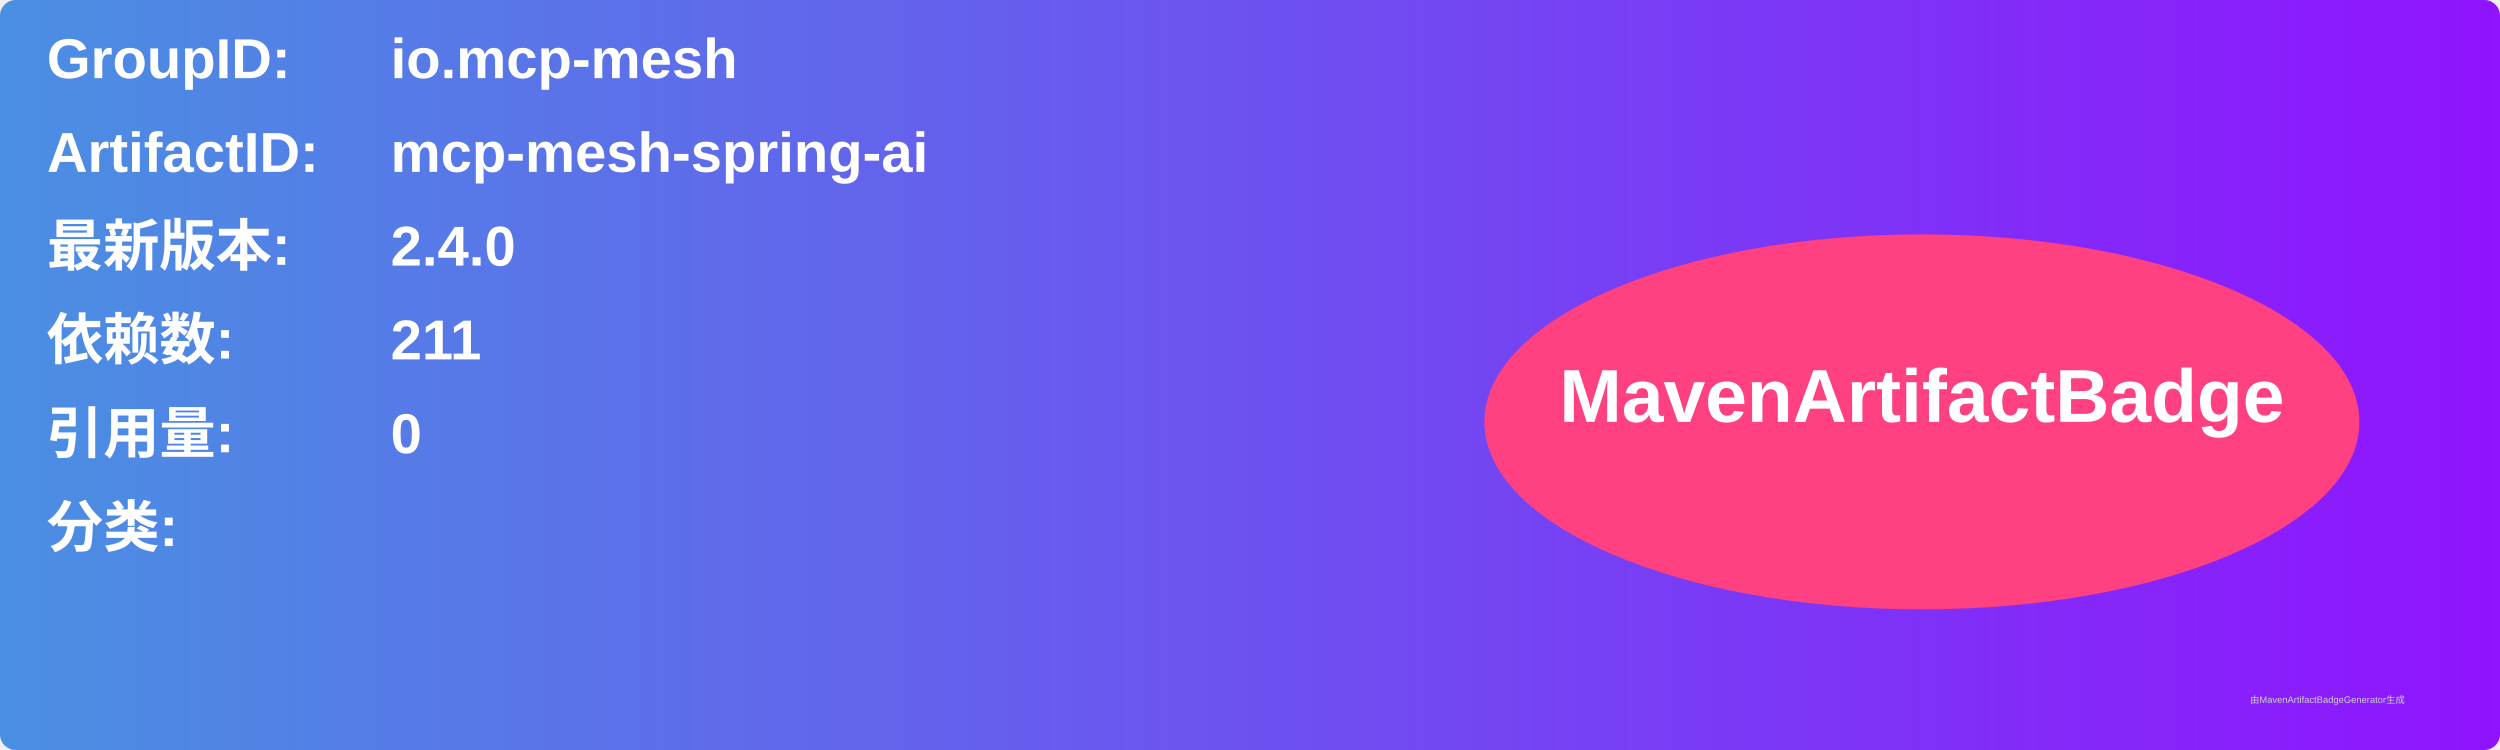
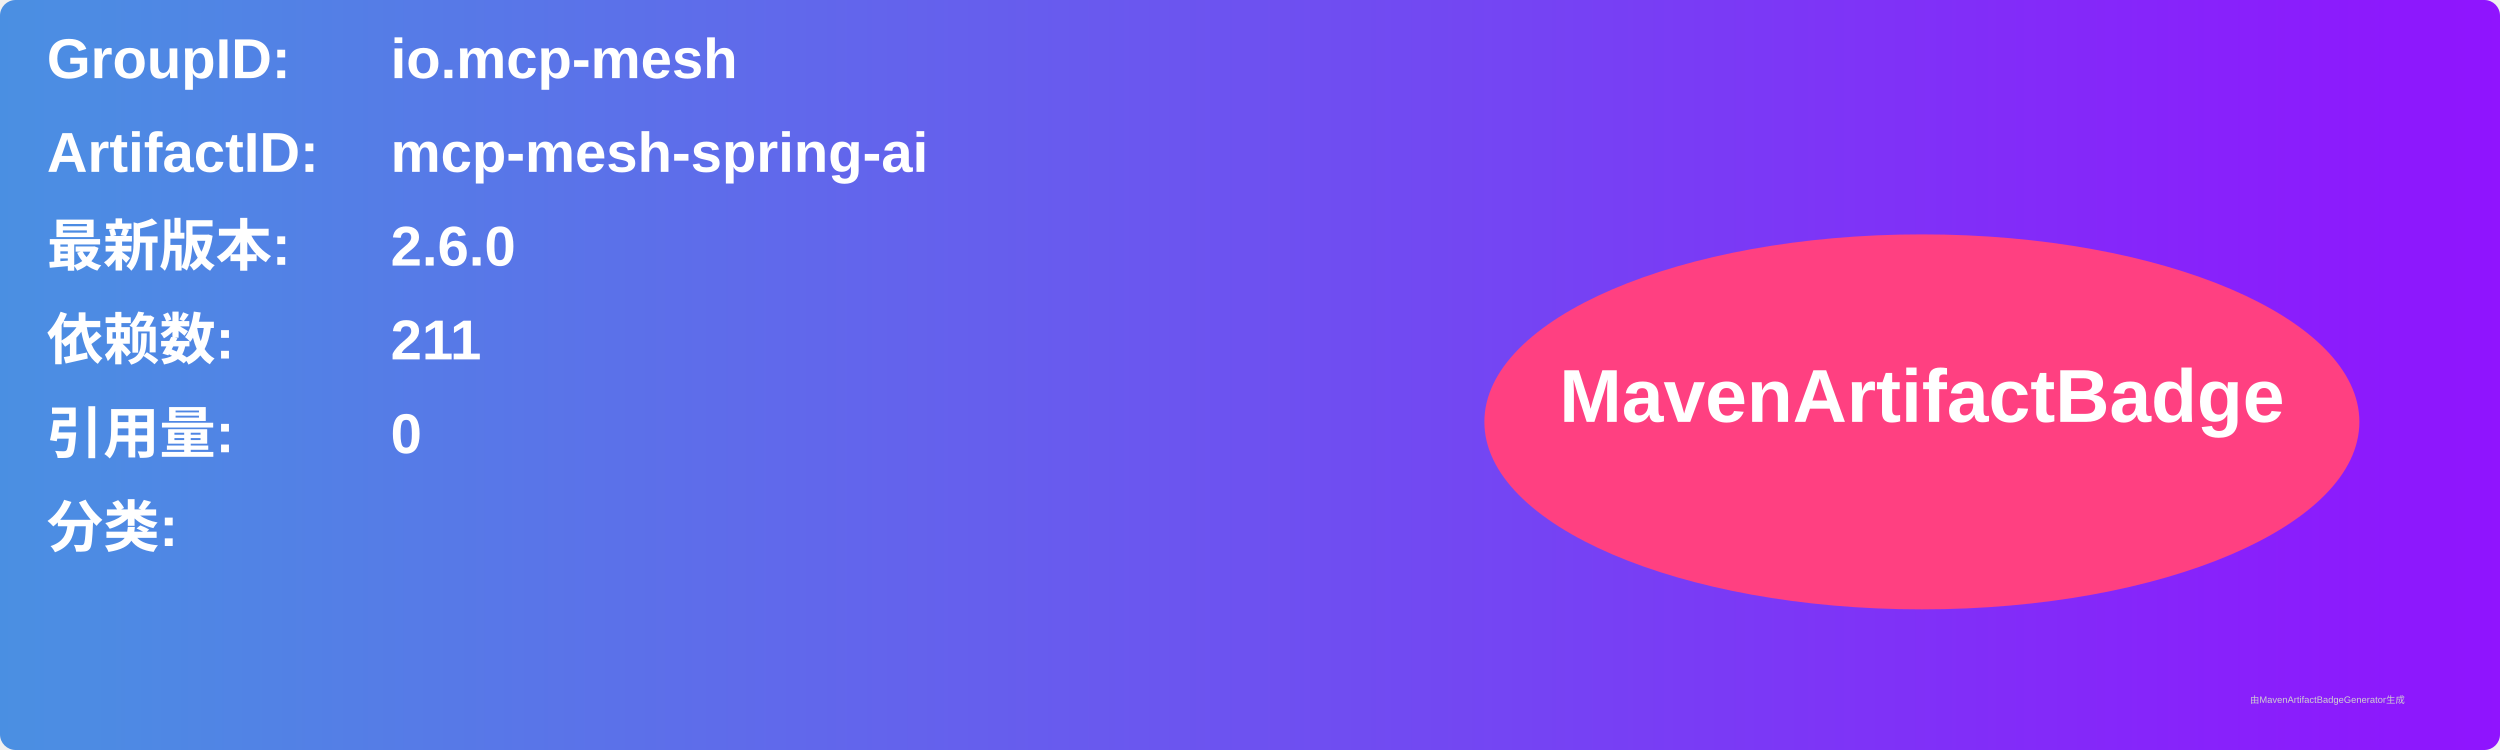
<svg xmlns="http://www.w3.org/2000/svg" width="800" height="240" viewBox="0 0 800 240">
  <linearGradient id="grad" x1="0%" y1="0%" x2="100%" y2="0%">
    <stop offset="0%" stop-color="#4a90e2" />
    <stop offset="100%" stop-color="#9013fe" />
  </linearGradient>
  <rect width="100%" height="100%" rx="5" ry="5" fill="url(#grad)" />
  <g transform="translate(15, 15)">
    <text x="0" y="10" font-family="Arial" font-size="18" fill="white" font-weight="bold" width="260">GroupID:</text>
    <text x="110" y="10" font-family="Arial" font-size="18" fill="white" font-weight="bold" width="460">io.mcp-mesh</text>
    <text x="0" y="40" font-family="Arial" font-size="18" fill="white" font-weight="bold" width="260">ArtifactID:</text>
    <text x="110" y="40" font-family="Arial" font-size="18" fill="white" font-weight="bold" width="460">mcp-mesh-spring-ai</text>
    <text x="0" y="70" font-family="Arial" font-size="18" fill="white" font-weight="bold">最新版本:</text>
    <text x="110" y="70" font-family="Arial" font-size="18" fill="white" font-weight="bold">
-       <tspan font-weight="bold">2.4.0</tspan>
+       <tspan font-weight="bold">2.6.0</tspan>
    </text>
    <text x="0" y="100" font-family="Arial" font-size="18" fill="white" font-weight="bold">依赖数: </text>
    <text x="110" y="100" font-family="Arial" font-size="18" fill="white">
      <tspan font-weight="bold">211</tspan>
    </text>
    <text x="0" y="130" font-family="Arial" font-size="18" fill="white" font-weight="bold">引用量: </text>
    <text x="110" y="130" font-family="Arial" font-size="18" fill="white">
      <tspan font-weight="bold">0</tspan>
    </text>
    <text x="0" y="160" font-family="Arial" font-size="18" fill="white" font-weight="bold">分类:</text>
    <text x="10" y="190" font-family="Arial" font-size="10" fill="white">
      <tspan font-weight="bold" />
    </text>
    <ellipse cx="600" cy="120" rx="140" ry="60" fill="#ff4081" />
    <text x="600" y="120" text-anchor="middle" font-family="Arial" font-size="24" fill="white" font-weight="bold">MavenArtifactBadge</text>
  </g>
  <text x="720" y="225" font-family="Arial" font-size="3" fill="#d0d0d0">由MavenArtifactBadgeGenerator生成</text>
</svg>
